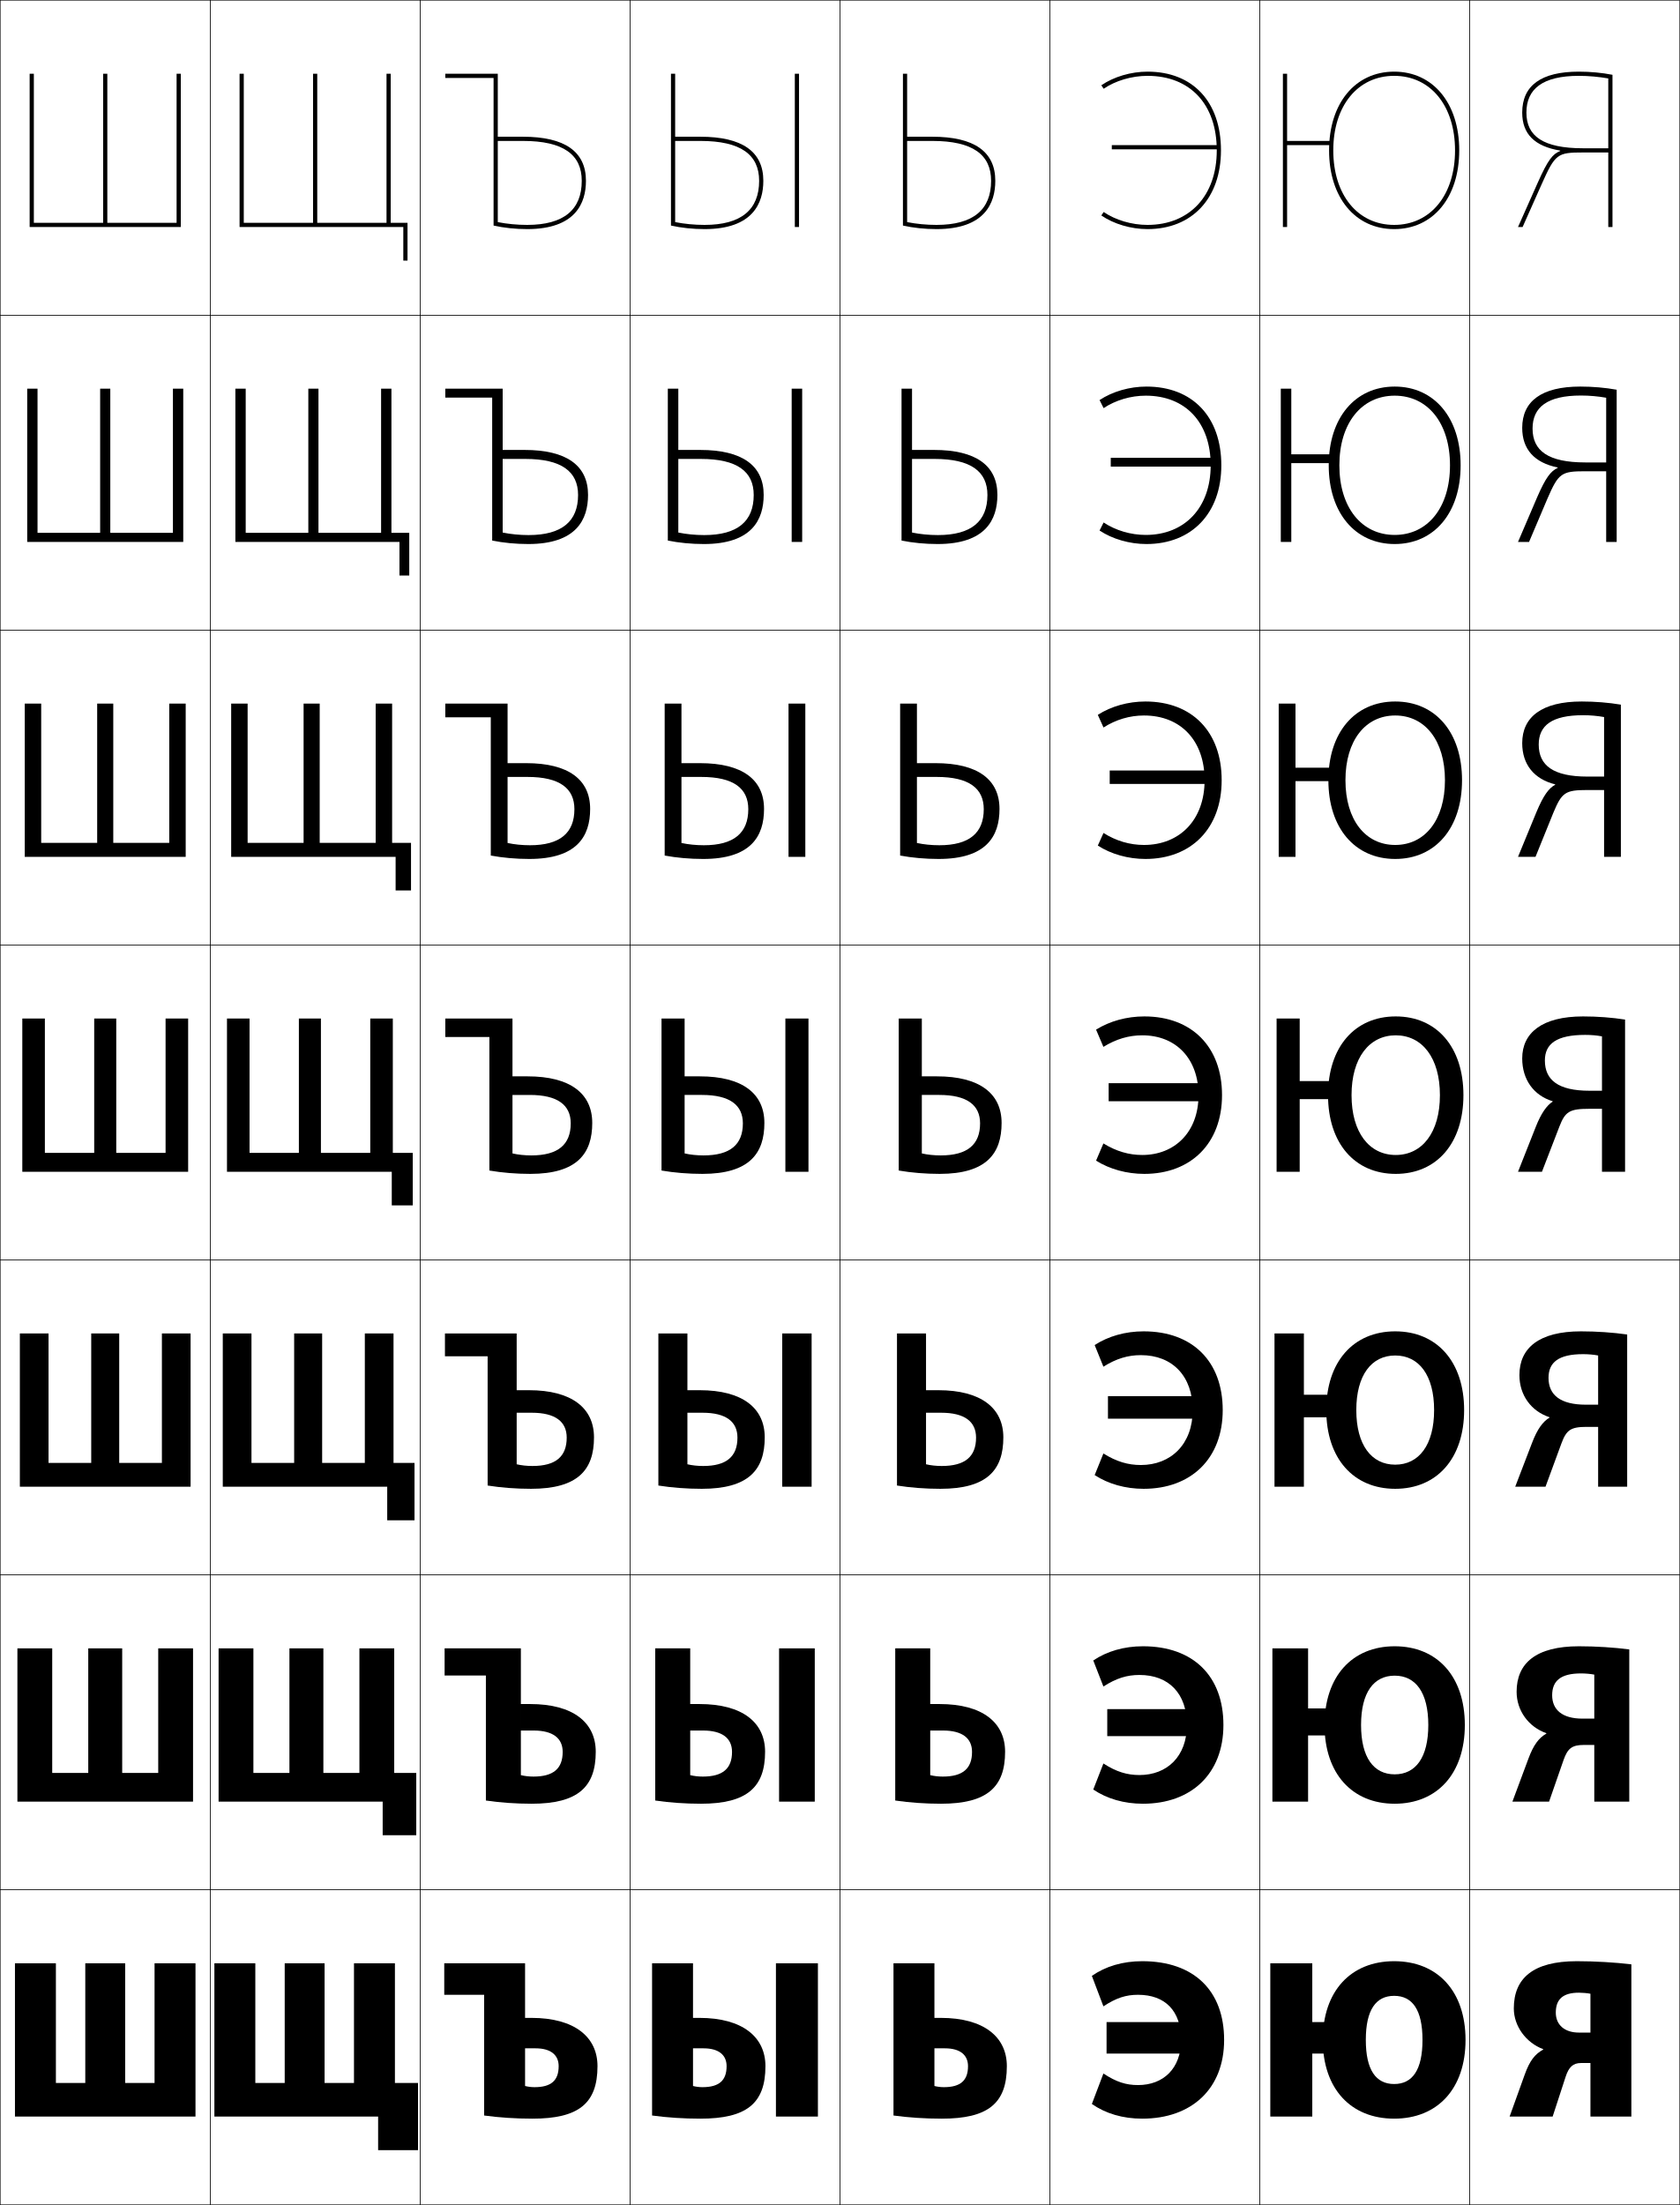
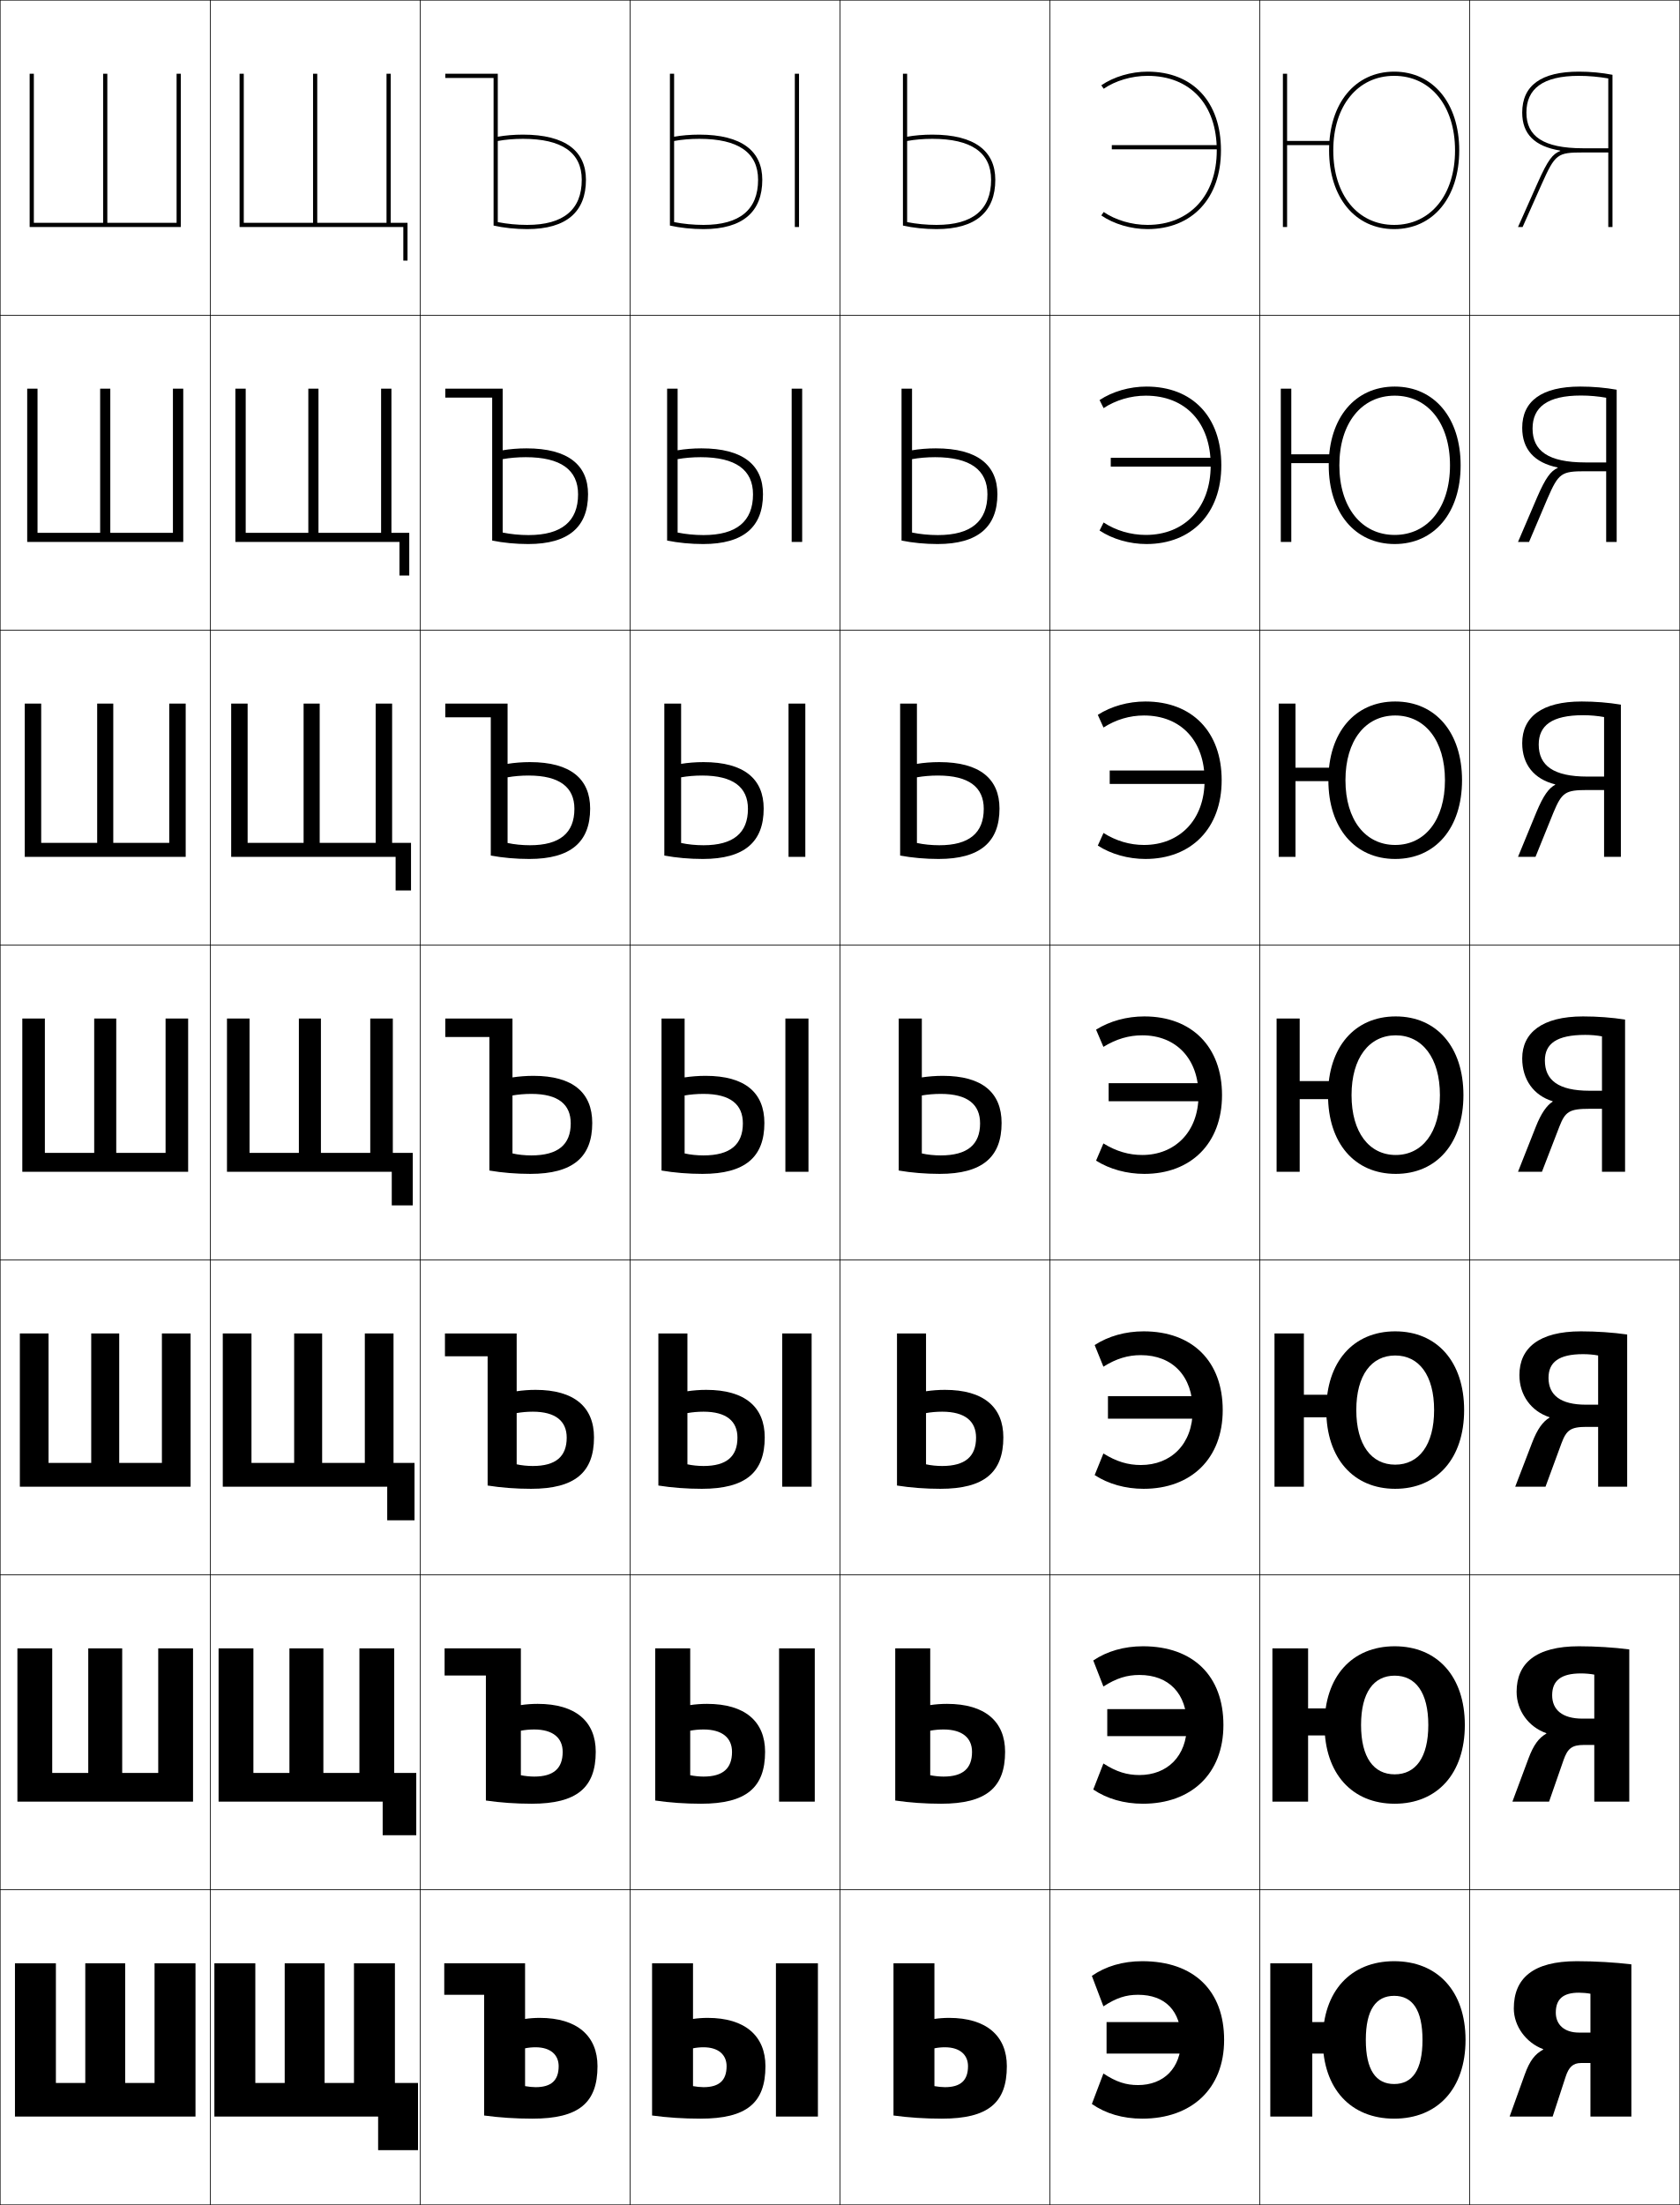
<svg xmlns="http://www.w3.org/2000/svg" width="800.25" height="1050.25" viewBox="0 0 800.25 1050.25" overflow="visible" enable-background="new 0 0 800.25 1050.25" xml:space="preserve">
  <g id="レイヤー1">
    <g>
      <rect x="0.125" y="0.125" fill="none" stroke="#000000" stroke-width="0.25" width="100" height="150" />
      <rect x="0.125" y="150.125" fill="none" stroke="#000000" stroke-width="0.25" width="100" height="150" />
      <rect x="0.125" y="300.125" fill="none" stroke="#000000" stroke-width="0.25" width="100" height="150" />
      <rect x="0.125" y="450.125" fill="none" stroke="#000000" stroke-width="0.25" width="100" height="150" />
      <rect x="0.125" y="600.125" fill="none" stroke="#000000" stroke-width="0.25" width="100" height="150" />
      <rect x="0.125" y="750.125" fill="none" stroke="#000000" stroke-width="0.25" width="100" height="150" />
      <rect x="0.125" y="900.125" fill="none" stroke="#000000" stroke-width="0.25" width="100" height="150" />
      <rect x="100.125" y="0.125" fill="none" stroke="#000000" stroke-width="0.25" width="100" height="150" />
      <rect x="100.125" y="150.125" fill="none" stroke="#000000" stroke-width="0.25" width="100" height="150" />
      <rect x="100.125" y="300.125" fill="none" stroke="#000000" stroke-width="0.25" width="100" height="150" />
      <rect x="100.125" y="450.125" fill="none" stroke="#000000" stroke-width="0.25" width="100" height="150" />
      <rect x="100.125" y="600.125" fill="none" stroke="#000000" stroke-width="0.25" width="100" height="150" />
      <rect x="100.125" y="750.125" fill="none" stroke="#000000" stroke-width="0.25" width="100" height="150" />
      <rect x="100.125" y="900.125" fill="none" stroke="#000000" stroke-width="0.25" width="100" height="150" />
      <rect x="200.125" y="0.125" fill="none" stroke="#000000" stroke-width="0.25" width="100" height="150" />
      <rect x="200.125" y="150.125" fill="none" stroke="#000000" stroke-width="0.25" width="100" height="150" />
      <rect x="200.125" y="300.125" fill="none" stroke="#000000" stroke-width="0.25" width="100" height="150" />
      <rect x="200.125" y="450.125" fill="none" stroke="#000000" stroke-width="0.25" width="100" height="150" />
      <rect x="200.125" y="600.125" fill="none" stroke="#000000" stroke-width="0.25" width="100" height="150" />
      <rect x="200.125" y="750.125" fill="none" stroke="#000000" stroke-width="0.25" width="100" height="150" />
      <rect x="200.125" y="900.125" fill="none" stroke="#000000" stroke-width="0.25" width="100" height="150" />
      <rect x="300.125" y="0.125" fill="none" stroke="#000000" stroke-width="0.25" width="100" height="150" />
      <rect x="300.125" y="150.125" fill="none" stroke="#000000" stroke-width="0.25" width="100" height="150" />
      <rect x="300.125" y="300.125" fill="none" stroke="#000000" stroke-width="0.25" width="100" height="150" />
      <rect x="300.125" y="450.125" fill="none" stroke="#000000" stroke-width="0.25" width="100" height="150" />
      <rect x="300.125" y="600.125" fill="none" stroke="#000000" stroke-width="0.25" width="100" height="150" />
      <rect x="300.125" y="750.125" fill="none" stroke="#000000" stroke-width="0.25" width="100" height="150" />
      <rect x="300.125" y="900.125" fill="none" stroke="#000000" stroke-width="0.25" width="100" height="150" />
      <rect x="400.125" y="0.125" fill="none" stroke="#000000" stroke-width="0.25" width="100" height="150" />
      <rect x="400.125" y="150.125" fill="none" stroke="#000000" stroke-width="0.25" width="100" height="150" />
      <rect x="400.125" y="300.125" fill="none" stroke="#000000" stroke-width="0.25" width="100" height="150" />
      <rect x="400.125" y="450.125" fill="none" stroke="#000000" stroke-width="0.25" width="100" height="150" />
      <rect x="400.125" y="600.125" fill="none" stroke="#000000" stroke-width="0.25" width="100" height="150" />
      <rect x="400.125" y="750.125" fill="none" stroke="#000000" stroke-width="0.25" width="100" height="150" />
      <rect x="400.125" y="900.125" fill="none" stroke="#000000" stroke-width="0.25" width="100" height="150" />
      <rect x="500.125" y="0.125" fill="none" stroke="#000000" stroke-width="0.25" width="100" height="150" />
      <rect x="500.125" y="150.125" fill="none" stroke="#000000" stroke-width="0.25" width="100" height="150" />
      <rect x="500.125" y="300.125" fill="none" stroke="#000000" stroke-width="0.25" width="100" height="150" />
      <rect x="500.125" y="450.125" fill="none" stroke="#000000" stroke-width="0.25" width="100" height="150" />
      <rect x="500.125" y="600.125" fill="none" stroke="#000000" stroke-width="0.25" width="100" height="150" />
      <rect x="500.125" y="750.125" fill="none" stroke="#000000" stroke-width="0.25" width="100" height="150" />
      <rect x="500.125" y="900.125" fill="none" stroke="#000000" stroke-width="0.25" width="100" height="150" />
      <rect x="600.125" y="0.125" fill="none" stroke="#000000" stroke-width="0.25" width="100" height="150" />
      <rect x="600.125" y="150.125" fill="none" stroke="#000000" stroke-width="0.25" width="100" height="150" />
      <rect x="600.125" y="300.125" fill="none" stroke="#000000" stroke-width="0.25" width="100" height="150" />
      <rect x="600.125" y="450.125" fill="none" stroke="#000000" stroke-width="0.25" width="100" height="150" />
      <rect x="600.125" y="600.125" fill="none" stroke="#000000" stroke-width="0.25" width="100" height="150" />
      <rect x="600.125" y="750.125" fill="none" stroke="#000000" stroke-width="0.25" width="100" height="150" />
      <rect x="600.125" y="900.125" fill="none" stroke="#000000" stroke-width="0.25" width="100" height="150" />
      <rect x="700.125" y="0.125" fill="none" stroke="#000000" stroke-width="0.25" width="100" height="150" />
      <rect x="700.125" y="150.125" fill="none" stroke="#000000" stroke-width="0.25" width="100" height="150" />
      <rect x="700.125" y="300.125" fill="none" stroke="#000000" stroke-width="0.25" width="100" height="150" />
      <rect x="700.125" y="450.125" fill="none" stroke="#000000" stroke-width="0.25" width="100" height="150" />
      <rect x="700.125" y="600.125" fill="none" stroke="#000000" stroke-width="0.25" width="100" height="150" />
      <rect x="700.125" y="750.125" fill="none" stroke="#000000" stroke-width="0.25" width="100" height="150" />
      <rect x="700.125" y="900.125" fill="none" stroke="#000000" stroke-width="0.25" width="100" height="150" />
    </g>
    <g>
      <polygon points="121.625,992.125 121.625,935.125 102.125,935.125 102.125,1008.125 180.125,1008.125 180.125,1024.125       199.125,1024.125 199.125,992.125 188.125,992.125 188.125,935.125 168.625,935.125 168.625,992.125 154.625,992.125       154.625,935.125 135.625,935.125 135.625,992.125 " />
      <polygon points="120.708,844.458 120.708,785.125 104.125,785.125 104.125,858.125 182.292,858.125       182.292,874.125 198.292,874.125 198.292,844.458 187.791,844.458 187.791,785.125       171.208,785.125 171.208,844.458 154.042,844.458 154.042,785.125 137.875,785.125       137.875,844.458 " />
      <polygon points="119.792,696.792 119.792,635.125 106.125,635.125 106.125,708.125 184.458,708.125       184.458,724.125 197.458,724.125 197.458,696.792 187.458,696.792 187.458,635.125       173.792,635.125 173.792,696.792 153.458,696.792 153.458,635.125 140.125,635.125       140.125,696.792 " />
      <polygon points="118.875,549.125 118.875,485.125 108.125,485.125 108.125,558.125 186.625,558.125 186.625,574.125       196.625,574.125 196.625,549.125 187.125,549.125 187.125,485.125 176.375,485.125 176.375,549.125 152.875,549.125       152.875,485.125 142.375,485.125 142.375,549.125 " />
      <polygon points="117.958,401.458 117.958,335.125 110.125,335.125 110.125,408.125       188.458,408.125 188.458,424.125 195.792,424.125 195.792,401.458 186.792,401.458       186.792,335.125 178.958,335.125 178.958,401.458 152.291,401.458 152.291,335.125       144.625,335.125 144.625,401.458 " />
      <polygon points="117.042,253.792 117.042,185.125 112.125,185.125 112.125,258.125 190.292,258.125       190.292,274.125 194.958,274.125 194.958,253.792 186.458,253.792 186.458,185.125       181.542,185.125 181.542,253.792 151.708,253.792 151.708,185.125 146.875,185.125       146.875,253.792 " />
      <polygon points="116.125,106.125 116.125,35.125 114.125,35.125 114.125,108.125 192.125,108.125 192.125,124.125       194.125,124.125 194.125,106.125 186.125,106.125 186.125,35.125 184.125,35.125 184.125,106.125 151.125,106.125       151.125,35.125 149.125,35.125 149.125,106.125 " />
    </g>
    <g>
      <polygon points="93.125,1008.125 93.125,935.125 73.625,935.125 73.625,992.125 59.625,992.125 59.625,935.125 40.625,935.125       40.625,992.125 26.625,992.125 26.625,935.125 7.125,935.125 7.125,1008.125 " />
      <polygon points="91.958,858.125 91.958,785.125 75.375,785.125 75.375,844.458 58.208,844.458       58.208,785.125 42.042,785.125 42.042,844.458 24.875,844.458 24.875,785.125 8.292,785.125       8.292,858.125 " />
      <polygon points="90.792,708.125 90.792,635.125 77.125,635.125 77.125,696.792 56.792,696.792       56.792,635.125 43.458,635.125 43.458,696.792 23.125,696.792 23.125,635.125 9.458,635.125       9.458,708.125 " />
      <polygon points="89.625,558.125 89.625,485.125 78.875,485.125 78.875,549.125 55.375,549.125 55.375,485.125 44.875,485.125       44.875,549.125 21.375,549.125 21.375,485.125 10.625,485.125 10.625,558.125 " />
      <polygon points="88.458,408.125 88.458,335.125 80.625,335.125 80.625,401.458 53.958,401.458       53.958,335.125 46.291,335.125 46.291,401.458 19.625,401.458 19.625,335.125       11.792,335.125 11.792,408.125 " />
      <polygon points="87.292,258.125 87.292,185.125 82.375,185.125 82.375,253.792 52.542,253.792       52.542,185.125 47.708,185.125 47.708,253.792 17.875,253.792 17.875,185.125 12.958,185.125       12.958,258.125 " />
      <polygon points="86.125,108.125 86.125,35.125 84.125,35.125 84.125,106.125 51.125,106.125 51.125,35.125 49.125,35.125       49.125,106.125 16.125,106.125 16.125,35.125 14.125,35.125 14.125,108.125 " />
    </g>
    <g>
      <g>
        <path d="M544.125,1009.125c-9.304,0-17.466-2.438-24-7l5.5-14.5c6.186,4.062,10.787,5.5,16.5,5.5       c12.012,0,20.5-7.856,20.5-21.5c0-13.854-7.605-21.5-20.5-21.5c-5.713,0-10.314,1.435-16.5,5.5       l-5.5-14.5c6.534-4.563,14.696-7,24-7c24.771,0,39,14.172,39,37.5       C583.125,995.01,567.541,1009.125,544.125,1009.125z" />
        <rect x="527.125" y="963.125" width="45" height="15" />
      </g>
      <g>
        <path d="M542.791,797.791c-5.928,0-10.993,1.534-17.166,5.5l-4.834-12.4       c6.537-4.402,14.672-6.766,23.667-6.766c24.052,0,38.333,14.273,38.333,37.5       c0,23.246-15.326,37.5-38.333,37.5c-8.994,0-17.13-2.364-23.667-6.768L525.625,839.958       c6.173,3.965,11.238,5.5,17.166,5.5c13.141,0,22.601-8.853,22.601-23.833       C565.392,806.646,556.791,797.791,542.791,797.791z" />
        <rect x="527.458" y="814.058" width="46" height="12.867" />
      </g>
      <g>
        <path d="M543.458,645.458c-6.144,0-11.674,1.632-17.833,5.5l-4.167-10.301       c6.539-4.242,14.647-6.532,23.334-6.532c23.333,0,37.666,14.376,37.666,37.5       c0,23.107-15.069,37.5-37.666,37.5c-8.686,0-16.795-2.29-23.334-6.534L525.625,692.292       c6.159,3.866,11.69,5.5,17.833,5.5c14.27,0,24.7-9.849,24.7-26.167       C568.158,655.521,558.562,645.458,543.458,645.458z" />
        <rect x="527.792" y="664.991" width="47" height="10.733" />
      </g>
      <g>
        <path d="M544.125,493.125c-6.359,0-12.354,1.73-18.5,5.5l-3.5-8.202       c6.541-4.081,14.623-6.298,23-6.298c22.614,0,37,14.479,37,37.5c0,22.969-14.812,37.5-37,37.5       c-8.376,0-16.459-2.217-23-6.301l3.5-8.199c6.146,3.769,12.142,5.5,18.5,5.5       c15.397,0,26.8-10.845,26.8-28.5C570.925,504.395,560.333,493.125,544.125,493.125z" />
        <rect x="528.125" y="515.925" width="48" height="8.6" />
      </g>
      <g>
        <path d="M544.958,340.792c-6.77,0-13.354,1.941-19.289,5.715l-2.711-6.017       C529.294,336.412,537.424,334.125,545.625,334.125c22.272,0,36.333,14.441,36.333,37.5       c0,22.905-14.454,37.5-36.333,37.5c-8.201,0-16.331-2.288-22.667-6.368l2.711-6.016       c5.948,3.784,12.523,5.717,19.289,5.717c16.947,0,28.867-11.875,28.867-30.833       C573.825,352.838,562.549,340.792,544.958,340.792z" />
        <rect x="528.625" y="366.991" width="49" height="6.399" />
      </g>
      <g>
        <path d="M545.792,188.458c-7.18,0-14.356,2.152-20.078,5.931l-1.922-3.832       C529.923,186.484,538.1,184.125,546.125,184.125c21.931,0,35.667,14.405,35.667,37.5       c0,22.843-14.097,37.5-35.667,37.5c-8.025,0-16.202-2.359-22.333-6.434l1.922-3.833       c5.75,3.798,12.905,5.933,20.078,5.933c18.497,0,30.933-12.906,30.933-33.167       C576.725,201.283,564.765,188.458,545.792,188.458z" />
        <rect x="529.125" y="218.058" width="50" height="4.2" />
      </g>
      <g>
        <path d="M525.758,100.976C531.31,104.789,539.045,107.125,546.625,107.125       c20.047,0,33-13.937,33-35.5c0-21.898-12.645-35.5-33-35.5       c-7.59,0-15.357,2.363-20.867,6.146L524.625,40.625c5.926-4.07,14.15-6.5,22-6.5       c21.589,0,35,14.368,35,37.5c0,22.779-13.738,37.5-35,37.5c-7.85,0-16.074-2.43-22-6.5       L525.758,100.976z" />
        <rect x="529.625" y="69.125" width="51" height="2" />
      </g>
    </g>
    <g>
      <path d="M757.625,949.625c-1.437-0.306-3.941-0.5-5.5-0.5c-7.619,0-11,3.131-11,9.5      c0,5.822,4.188,9.5,11,9.5h5.5v14.5h-4.5c-3.776,0-5.806,1.921-7.3,6.5l-6.2,19h-20.5      l7.2-20c2.381-6.615,4.838-9.736,8.8-11.901v-0.2      c-8.221-3.065-14-10.997-14-19.398c0-14.341,9.146-22.5,30-22.5      c8.654,0,18.184,0.556,26,1.5v72.5h-19.5V949.625z" />
      <path d="M759.458,797.625c-1.781-0.363-4.371-0.567-6.333-0.567      c-9.633,0-13.733,3.499-13.733,10.4c0,6.998,4.938,11.131,14.399,11.133h5.667      V831.125h-5c-5.672,0-7.709,1.709-9.633,7.166L737.925,858.125h-17.467l7.634-20.5      c2.424-6.525,4.971-9.883,8.533-11.901v-0.2      c-8.459-2.952-14.167-10.734-14.167-19.731c0-13.616,9.24-21.667,29.667-21.667      c8.077,0,16.705,0.547,24,1.5v72.5h-16.667V797.625z" />
      <path d="M761.292,645.625c-2.126-0.421-4.801-0.635-7.167-0.635      c-11.646,0-16.467,3.868-16.467,11.302c0,8.172,5.688,12.762,17.8,12.766h5.834      V679.625h-5.5c-7.567,0-9.612,1.498-11.967,7.833L736.226,708.125h-14.434l8.066-21      c2.466-6.437,5.104-10.028,8.267-11.901v-0.2      c-8.697-2.839-14.333-10.472-14.333-20.065c0-12.892,9.334-20.833,29.333-20.833      c7.501,0,15.228,0.538,22,1.5v72.5h-13.833V645.625z" />
      <path d="M763.125,493.625c-2.47-0.479-5.23-0.702-8-0.702      c-13.66,0-19.2,4.237-19.2,12.202c0,9.348,6.438,14.394,21.2,14.398h6V528.125      h-6c-9.463,0-11.516,1.287-14.3,8.5l-8.3,21.5H723.125l8.5-21.5      c2.509-6.347,5.236-10.174,8-11.901v-0.2c-8.936-2.726-14.5-10.209-14.5-20.398      c0-12.167,9.428-20,29-20c6.924,0,13.749,0.529,20,1.5v72.5h-11V493.625z" />
      <path d="M764.125,341.535c-3.145-0.575-6.577-0.878-10-0.878      c-14.87,0-21.134,4.905-21.134,13.968c0,9.971,6.937,15.256,23.134,15.265h8      v6.401h-8c-10.405,0-12.104,1.064-16.14,10.768l-8.53,21.066H723.125l8.785-21.337      c3.321-7.935,5.883-11.373,8.919-13l-0.012-0.199      C730.791,371.095,725.125,364.147,725.125,353.958c0-12.425,9.312-19.833,28.333-19.833      c6.462,0,12.832,0.529,18.667,1.5v72.5h-8V341.535z" />
      <path d="M765.125,189.445c-3.819-0.671-7.925-1.054-12-1.054      c-16.079,0-23.066,5.573-23.066,15.734c0,10.594,7.434,16.12,25.066,16.133h10      v4.201h-10c-11.347,0-12.692,0.841-17.979,13.034L728.385,258.125H723.125l9.07-21.175      c4.134-9.523,6.529-12.571,9.837-14.098l-0.023-0.198      c-11.116-2.262-16.884-8.674-16.884-18.863c0-12.683,9.198-19.667,27.667-19.667      c6,0,11.915,0.529,17.333,1.5v72.5h-5V189.445z" />
      <g>
        <path d="M743.201,71.721C730.994,69.689,725.125,63.813,725.125,53.625       c0-12.94,9.084-19.5,27-19.5c5.539,0,10.999,0.529,16,1.5v72.5h-2V37.355       c-4.494-0.768-9.271-1.23-14-1.23c-17.289,0-25,6.241-25,17.5       c0,11.218,7.932,16.982,27,17h12v2h-12c-12.289,0-13.281,0.618-19.818,15.301       L725.314,108.125H723.125l9.355-21.013c4.946-11.111,7.176-13.77,10.756-15.195       L743.201,71.721z" />
      </g>
    </g>
    <g>
-       <path d="M432.125,35.125h-2v72.312c4.891,1.094,10.453,1.688,16,1.688c23.143,0,28-12.508,28-23      c0-13.935-10.094-21-30-21h-12v2h12c19.281,0,28,6.568,28,19c0,13.722-8.496,21-26,21      c-4.797,0-9.608-0.471-14-1.334V35.125z" />
-       <path d="M434.458,253.653c3.809,0.78,8.076,1.205,12.333,1.205      c15.906,0,23.584-6.566,23.584-19.087c0-11.197-7.885-17.18-25.167-17.18h-10.75      v-4.284H444.875c20.04,0,30.25,7.445,30.25,21.405c0,11.77-5.569,23.412-28.5,23.412      c-5.95,0-11.895-0.581-17.167-1.656v-72.344h5V253.653z" />
-       <path d="M436.792,401.516c3.225,0.696,6.949,1.076,10.666,1.076      c14.309,0,21.167-5.853,21.167-17.173c0-9.963-7.051-15.36-22.333-15.36h-9.5      v-6.567H445.625c20.174,0,30.5,7.825,30.5,21.809c0,13.049-6.282,23.824-29,23.824      c-6.353,0-12.68-0.568-18.333-1.625v-72.375h8V401.516z" />
-       <path d="M439.125,549.378c2.642,0.613,5.822,0.947,9,0.947      c12.71,0,18.75-5.141,18.75-15.26c0-8.729-6.217-13.54-19.5-13.54h-8.25v-8.851h7.25      c20.308,0,30.75,8.205,30.75,22.214c0,14.327-6.994,24.236-29.5,24.236      c-6.756,0-13.465-0.555-19.5-1.594V485.125h11V549.378z" />
-       <path d="M441.125,697.44c2.225,0.529,4.861,0.817,7.5,0.817      c11.111,0,16.333-4.482,16.333-13.506c0-7.584-5.383-11.86-16.667-11.86H441.125      v-10.733h5.833c20.441,0,31,8.533,31,22.476c0,15.512-7.706,24.491-30,24.491      c-7.158,0-14.25-0.542-20.667-1.562V635.125H441.125V697.44z" />
-       <path d="M443.125,845.503c1.809,0.445,3.901,0.688,6,0.688      c9.514,0,13.917-3.824,13.917-11.753c0-6.439-4.549-10.18-13.834-10.18H443.125      v-12.617h4.417c20.575,0,31.25,8.862,31.25,22.738c0,16.695-8.418,24.745-30.5,24.745      c-7.562,0-15.036-0.529-21.834-1.531V785.125H443.125V845.503z" />
-       <path d="M445.125,993.565c1.392,0.361,2.941,0.56,4.5,0.56c7.916,0,11.5-3.167,11.5-10      c0-5.294-3.715-8.5-11-8.5h-5v-14.5h3c20.709,0,31.5,9.19,31.5,23c0,17.88-9.129,25-31,25      c-7.964,0-15.821-0.517-23-1.5v-72.5h19.5V993.565z" />
-     </g>
-     <g>
-       <path d="M237.125,35.125h-25v2h23v70.312c4.891,1.094,10.453,1.688,16,1.688c23.142,0,28-12.508,28-23      c0-13.935-10.093-21-30-21h-12v2h12c19.282,0,28,6.568,28,19c0,13.722-8.497,21-26,21      c-4.797,0-9.608-0.471-14-1.334V35.125z" />
-       <path d="M239.458,185.125h-27.333v4.267h22.333V257.469      c5.272,1.075,11.217,1.656,17.167,1.656c22.93,0,28.5-11.642,28.5-23.412      c0-13.959-10.21-21.405-30.25-21.405h-10.417v4.284h10.75      c17.283,0,25.167,5.982,25.167,17.18c0,12.521-7.678,19.087-23.583,19.087      c-4.257,0-8.524-0.425-12.333-1.205V185.125z" />
-       <path d="M241.792,335.125H212.125v6.533h21.667V407.5c5.653,1.057,11.981,1.625,18.333,1.625      c22.718,0,29-10.775,29-23.824c0-13.984-10.326-21.809-30.5-21.809h-8.833v6.567h9.5      c15.283,0,22.333,5.396,22.333,15.36c0,11.32-6.859,17.173-21.167,17.173      c-3.718,0-7.442-0.38-10.667-1.076V335.125z" />
-       <path d="M244.125,485.125h-32v8.8h21V557.531c6.035,1.039,12.745,1.594,19.5,1.594      c22.506,0,29.5-9.909,29.5-24.236c0-14.009-10.442-22.214-30.75-22.214h-7.25v8.851h8.25      c13.284,0,19.5,4.811,19.5,13.54c0,10.119-6.04,15.26-18.75,15.26      c-3.178,0-6.358-0.334-9-0.947V485.125z" />
-       <path d="M246.125,635.125h-34.167v10.866h20.333V707.562      c6.417,1.021,13.509,1.562,20.667,1.562c22.294,0,30-8.979,30-24.491      c0-13.942-10.559-22.476-31-22.476h-5.833v10.733h7.167      c11.284,0,16.667,4.276,16.667,11.86c0,9.023-5.221,13.506-16.333,13.506      c-2.638,0-5.275-0.288-7.5-0.817V635.125z" />
-       <path d="M248.125,785.125h-36.333v12.934h19.667V857.594      c6.797,1.002,14.272,1.531,21.833,1.531c22.083,0,30.5-8.05,30.5-24.745      c0-13.876-10.675-22.738-31.25-22.738H248.125v12.617h6.083      c9.285,0,13.833,3.74,13.833,10.18c0,7.929-4.402,11.753-13.917,11.753      c-2.098,0-4.191-0.243-6-0.688V785.125z" />
-       <path d="M250.125,935.125h-38.5v15h19v57.5c7.179,0.983,15.036,1.5,23,1.5c21.871,0,31-7.12,31-25      c0-13.81-10.792-23-31.5-23h-3v14.5h5c7.286,0,11,3.206,11,8.5c0,6.833-3.583,10-11.5,10      c-1.558,0-3.108-0.198-4.5-0.56V935.125z" />
-     </g>
-     <g>
-       <g>
-         <path d="M330.125,993.565c1.392,0.361,2.942,0.56,4.5,0.56c7.917,0,11.5-3.167,11.5-10       c0-5.294-3.714-8.5-11-8.5h-5v-14.5h3c20.709,0,31.5,9.19,31.5,23c0,17.88-9.129,25-31,25       c-7.964,0-15.821-0.517-23-1.5v-72.5h19.5V993.565z" />
-         <rect x="369.625" y="935.125" width="20" height="73" />
-       </g>
-       <g>
-         <path d="M328.792,845.503c1.808,0.445,3.902,0.688,6,0.688       c9.514,0,13.917-3.824,13.917-11.753c0-6.439-4.548-10.181-13.833-10.181h-6.083       v-12.616h4.417c20.575,0,31.25,8.862,31.25,22.737c0,16.696-8.417,24.746-30.5,24.746       c-7.561,0-15.036-0.529-21.833-1.531V785.125h16.667V845.503z" />
-         <rect x="371.125" y="785.125" width="17" height="73" />
-       </g>
-       <g>
-         <path d="M327.458,697.44c2.225,0.529,4.862,0.818,7.5,0.818       c11.112,0,16.333-4.483,16.333-13.507c0-7.584-5.382-11.86-16.667-11.86h-7.167       v-10.733h5.833c20.441,0,31,8.533,31,22.476c0,15.512-7.706,24.491-30,24.491       c-7.158,0-14.25-0.542-20.667-1.562V635.125h13.833V697.44z" />
-         <rect x="372.625" y="635.125" width="14" height="73" />
-       </g>
-       <g>
-         <path d="M326.125,549.378c2.642,0.613,5.822,0.947,9,0.947       c12.71,0,18.75-5.141,18.75-15.26c0-8.729-6.216-13.54-19.5-13.54h-8.25v-8.851h7.25       c20.308,0,30.75,8.205,30.75,22.214c0,14.327-6.994,24.236-29.5,24.236       c-6.755,0-13.465-0.555-19.5-1.594V485.125h11V549.378z" />
-         <rect x="374.125" y="485.125" width="11" height="73" />
-       </g>
-       <g>
-         <path d="M324.625,335.125v66.391c3.225,0.697,6.95,1.076,10.667,1.076       c14.309,0,21.167-5.854,21.167-17.173c0-9.963-7.05-15.359-22.333-15.359h-9.5       v-6.567h8.833c20.174,0,30.5,7.825,30.5,21.809c0,13.049-6.281,23.825-29,23.825       c-6.353,0-12.68-0.568-18.333-1.625v-72.375H324.625z" />
-         <rect x="375.625" y="335.125" width="8" height="73" />
-       </g>
-       <g>
-         <path d="M323.125,185.125v68.528c3.808,0.78,8.076,1.206,12.333,1.206       c15.906,0,23.583-6.566,23.583-19.086c0-11.198-7.885-17.18-25.167-17.18h-10.75       v-4.283h10.417c20.041,0,30.25,7.444,30.25,21.404       c0,11.771-5.57,23.412-28.5,23.412c-5.95,0-11.895-0.581-17.167-1.657V185.125H323.125z       " />
-         <rect x="377.125" y="185.125" width="5" height="73" />
-       </g>
-       <g>
-         <path d="M321.625,35.125h-2v72.312c4.891,1.095,10.453,1.688,16,1.688c23.143,0,28-12.508,28-23       c0-13.936-10.094-21-30-21h-12v2h12c19.281,0,28,6.568,28,19c0,13.721-8.496,21-26,21       c-4.797,0-9.608-0.471-14-1.335V35.125z" />
-         <rect x="378.625" y="35.125" width="2" height="73" />
-       </g>
-     </g>
-     <g>
      <polygon points="640.125,963.125 625.125,963.125 625.125,935.125 605.125,935.125 605.125,1008.125 625.125,1008.125       625.125,978.125 640.125,978.125 " />
      <polygon points="639.791,813.725 623.125,813.725 623.125,785.125 606.125,785.125 606.125,858.125       623.125,858.125 623.125,826.591 639.791,826.591 " />
      <polygon points="639.458,664.324 621.125,664.324 621.125,635.125 607.125,635.125 607.125,708.125       621.125,708.125 621.125,675.058 639.458,675.058 " />
      <polygon points="639.125,514.924 619.125,514.924 619.125,485.125 608.125,485.125 608.125,558.125 619.125,558.125       619.125,523.524 639.125,523.524 " />
      <polygon points="617.125,335.125 609.125,335.125 609.125,408.125 617.125,408.125 617.125,372.058       637.792,372.058 637.792,365.657 617.125,365.657 " />
      <polygon points="615.125,185.125 610.125,185.125 610.125,258.125 615.125,258.125 615.125,220.591       636.458,220.591 636.458,216.391 615.125,216.391 " />
      <polygon points="635.125,67.125 613.125,67.125 613.125,35.125 611.125,35.125 611.125,108.125 613.125,108.125 613.125,69.125       635.125,69.125 " />
    </g>
    <g>
      <path d="M664.125,934.125c-20.629,0-34,14.226-34,37.5c0,23.272,13.371,37.5,34,37.5v-16.5      c-8.691,0-13.5-6.673-13.5-21c0-14.329,4.809-21,13.5-21s13.5,6.671,13.5,21      c0,14.327-4.809,21-13.5,21v16.5c20.629,0,34-14.228,34-37.5      C698.125,948.351,684.754,934.125,664.125,934.125z" />
      <path d="M664.375,784.125c-20.275,0-33.417,14.365-33.417,37.5c0,23.132,13.142,37.5,33.417,37.5      v-14c-9.994,0-16.017-8.022-16.017-23.5c0-15.479,6.022-23.5,16.017-23.5      c9.993,0,16.017,8.021,16.017,23.5c0,15.478-6.023,23.5-16.017,23.5v14      c20.275,0,33.416-14.368,33.416-37.5C697.791,798.49,684.65,784.125,664.375,784.125z" />
      <path d="M664.625,634.125c-19.922,0-32.833,14.506-32.833,37.5c0,22.991,12.911,37.5,32.833,37.5      v-11.5c-11.296,0-18.533-9.371-18.533-26c0-16.631,7.237-26,18.533-26      s18.533,9.369,18.533,26c0,16.629-7.237,26-18.533,26v11.5      c19.922,0,32.833-14.509,32.833-37.5C697.458,648.631,684.547,634.125,664.625,634.125z" />
      <path d="M664.875,484.125c-19.568,0-32.25,14.646-32.25,37.5c0,22.851,12.682,37.5,32.25,37.5v-9      c-12.598,0-21.05-10.72-21.05-28.5c0-17.781,8.452-28.5,21.05-28.5      s21.05,10.719,21.05,28.5c0,17.78-8.452,28.5-21.05,28.5v9c19.568,0,32.25-14.649,32.25-37.5      C697.125,498.771,684.443,484.125,664.875,484.125z" />
      <path d="M664.625,334.125c-19.227,0-31.834,14.787-31.834,37.5c0,22.71,12.607,37.5,31.834,37.5      v-6.667c-14.181,0-23.7-11.901-23.7-30.833      c0-18.933,9.52-30.833,23.7-30.833c14.18,0,23.699,11.901,23.699,30.833      c0,18.932-9.52,30.833-23.699,30.833V409.125c19.226,0,31.833-14.79,31.833-37.5      C696.458,348.912,683.851,334.125,664.625,334.125z" />
      <path d="M664.375,184.125c-18.885,0-31.417,14.928-31.417,37.5c0,22.57,12.532,37.5,31.417,37.5      v-4.333c-15.763,0-26.35-13.084-26.35-33.167      c0-20.083,10.587-33.167,26.35-33.167s26.35,13.084,26.35,33.167      c0,20.083-10.587,33.167-26.35,33.167V259.125c18.884,0,31.417-14.93,31.417-37.5      C695.792,199.053,683.259,184.125,664.375,184.125z" />
      <path d="M664.125,109.125c18.542,0,31-15.07,31-37.5c0-22.431-12.458-37.5-31-37.5      c-18.543,0-31,15.069-31,37.5C633.125,94.055,645.582,109.125,664.125,109.125v-2      c-17.346,0-29-14.266-29-35.5c0-21.233,11.654-35.5,29-35.5s29,14.267,29,35.5      c0,21.234-11.654,35.5-29,35.5V109.125z" />
    </g>
+     <g>
+       <g>
+         <path d="M310.625,935.125h19.5v58.5c1.542,0.29,3.566,0.5,5,0.5c7.417,0,11-3.167,11-10       c0-5.362-3.836-9-11-9c-1.731,0-3.454,0.177-5,0.5v-14c2.165-0.323,4.576-0.5,7-0.5       c17.836,0,27.5,8.65,27.5,23c0,17.464-8.852,25-31,25c-7.964,0-15.821-0.517-23-1.5V935.125z" />
+         <rect x="369.625" y="935.125" width="20" height="73" />
+       </g>
+       <g>
+         <path d="M312.125,785.125h16.667v60.417c1.908,0.398,4.318,0.649,6.333,0.649       c9.181,0,13.583-3.825,13.583-11.754c0-6.562-4.507-10.68-13.583-10.68       c-2.213,0-4.415,0.213-6.333,0.583v-12.199c2.428-0.367,5.207-0.583,8-0.583       c18.162,0,27.667,8.447,27.667,22.82c0,17.037-8.946,24.746-30.5,24.746       c-7.561,0-15.036-0.529-21.833-1.531V785.125z" />
+         <rect x="371.125" y="785.125" width="17" height="73" />
+       </g>
+       <g>
+         <path d="M313.625,635.125h13.833v62.335c2.275,0.506,5.07,0.799,7.667,0.799       c10.945,0,16.167-4.483,16.167-13.508c0-7.763-5.178-12.359-16.167-12.359       c-2.696,0-5.376,0.248-7.667,0.666v-10.399c2.692-0.41,5.838-0.666,9-0.666       c18.487,0,27.833,8.245,27.833,22.642c0,16.61-9.042,24.491-30,24.491       c-7.158,0-14.25-0.542-20.667-1.562V635.125z" />
+         <rect x="372.625" y="635.125" width="14" height="73" />
+       </g>
+       <g>
+         <path d="M315.125,485.125h11v64.253c2.642,0.613,5.822,0.947,9,0.947       c12.71,0,18.75-5.142,18.75-15.261c0-8.963-5.849-14.039-18.75-14.039       c-3.178,0-6.337,0.283-9,0.749v-8.6c2.956-0.454,6.469-0.749,10-0.749       c18.812,0,28,8.043,28,22.463c0,16.183-9.137,24.236-29.5,24.236       c-6.755,0-13.465-0.555-19.5-1.594V485.125z" />
+         <rect x="374.125" y="485.125" width="11" height="73" />
+       </g>
+       <g>
+         <path d="M316.458,335.125h8v66.391c3.225,0.697,6.949,1.076,10.667,1.076       c14.225,0,21.167-5.839,21.167-17.34c0-10.288-7.039-15.859-21.833-15.859       c-3.531,0-7.051,0.311-10,0.843v-6.41c3.145-0.518,6.9-0.832,10.667-0.832       c19.334,0,28.666,8.014,28.666,22.142c0,15.843-9.157,23.991-29,23.991       c-6.353,0-12.68-0.568-18.333-1.625V335.125z" />
+         <rect x="375.625" y="335.125" width="8" height="73" />
+       </g>
+       <g>
+         <path d="M317.792,185.125h5v68.528c3.809,0.78,8.077,1.206,12.333,1.206       c15.738,0,23.583-6.536,23.583-19.42c0-11.614-8.229-17.68-24.917-17.68       c-3.883,0-7.764,0.337-11,0.936v-4.219c3.334-0.583,7.332-0.917,11.333-0.917       c19.855,0,29.333,7.986,29.333,21.821c0,15.503-9.178,23.746-28.5,23.746       c-5.95,0-11.895-0.581-17.167-1.657V185.125z" />
+         <rect x="377.125" y="185.125" width="5" height="73" />
+       </g>
+       <g>
+         <path d="M319.125,35.125h2v70.665c4.392,0.864,9.203,1.335,14,1.335c17.252,0,26-7.233,26-21.5       c0-12.939-9.42-19.5-28-19.5c-4.237,0-8.478,0.364-12,1.029V65.125       c3.522-0.646,7.763-1,12-1c20.377,0,30,7.958,30,21.5c0,15.163-9.199,23.5-28,23.5       c-5.547,0-11.109-0.594-16-1.688V35.125z" />
+         <rect x="378.625" y="35.125" width="2" height="73" />
+       </g>
+     </g>
+     <g>
+       <path d="M230.625,950.125h-19v-15h38.5v58.5c1.542,0.29,3.566,0.5,5,0.5c7.417,0,11-3.167,11-10      c0-5.362-3.836-9-11-9c-1.731,0-3.454,0.177-5,0.5v-14c2.165-0.323,4.576-0.5,7-0.5      c17.836,0,27.5,8.65,27.5,23c0,17.464-8.852,25-31,25c-7.964,0-15.821-0.517-23-1.5V950.125z" />
+       <path d="M231.458,798.058h-19.667V785.125h36.333v60.417      c1.909,0.398,4.318,0.649,6.333,0.649c9.181,0,13.583-3.825,13.583-11.754      c0-6.562-4.506-10.68-13.583-10.68c-2.213,0-4.415,0.213-6.333,0.583v-12.199      c2.428-0.367,5.208-0.583,8-0.583c18.162,0,27.667,8.447,27.667,22.82      c0,17.037-8.947,24.746-30.5,24.746c-7.562,0-15.036-0.529-21.833-1.531V798.058z" />
+       <path d="M232.292,645.991h-20.333V635.125H246.125v62.335      c2.275,0.506,5.07,0.799,7.667,0.799c10.945,0,16.167-4.483,16.167-13.508      c0-7.763-5.178-12.359-16.167-12.359c-2.696,0-5.376,0.248-7.667,0.666v-10.399      c2.692-0.41,5.838-0.666,9-0.666c18.487,0,27.833,8.245,27.833,22.642      c0,16.61-9.042,24.491-30,24.491c-7.158,0-14.251-0.542-20.667-1.562V645.991z" />
+       <path d="M233.125,493.925h-21V485.125h32v64.253c2.642,0.613,5.822,0.947,9,0.947      c12.71,0,18.75-5.142,18.75-15.261c0-8.963-5.849-14.039-18.75-14.039      c-3.178,0-6.337,0.283-9,0.749v-8.6c2.956-0.454,6.469-0.749,10-0.749      c18.812,0,28,8.043,28,22.463c0,16.183-9.137,24.236-29.5,24.236      c-6.755,0-13.465-0.555-19.5-1.594V493.925z" />
+       <path d="M233.791,341.658h-21.667v-6.534h29.667v66.391      c3.225,0.697,6.949,1.076,10.667,1.076c14.224,0,21.167-5.839,21.167-17.34      c0-10.288-7.039-15.859-21.833-15.859c-3.531,0-7.051,0.311-10,0.843v-6.41      c3.145-0.518,6.9-0.832,10.667-0.832c19.334,0,28.667,8.014,28.667,22.142      c0,15.843-9.158,23.991-29,23.991c-6.353,0-12.68-0.568-18.333-1.625V341.658      z" />
+       <path d="M234.458,189.392H212.125V185.125h27.333v68.528      c3.808,0.78,8.076,1.206,12.333,1.206c15.738,0,23.583-6.536,23.583-19.42      c0-11.614-8.229-17.68-24.917-17.68c-3.884,0-7.764,0.337-11,0.936v-4.219      c3.333-0.583,7.332-0.917,11.333-0.917c19.855,0,29.333,7.986,29.333,21.821      c0,15.503-9.178,23.746-28.5,23.746c-5.95,0-11.895-0.581-17.167-1.657V189.392z" />
+       <path d="M235.125,37.125h-23v-2h25v70.665c4.392,0.864,9.203,1.335,14,1.335      c17.252,0,26-7.233,26-21.5c0-12.939-9.42-19.5-28-19.5c-4.237,0-8.478,0.364-12,1.029V65.125      c3.522-0.646,7.763-1,12-1c20.376,0,30,7.958,30,21.5c0,15.163-9.199,23.5-28,23.5      c-5.547,0-11.109-0.594-16-1.688V37.125z" />
+     </g>
+     <g>
+       <path d="M425.625,935.125h19.5v58.5c1.541,0.29,3.566,0.5,5,0.5c7.416,0,11-3.167,11-10      c0-5.362-3.836-9-11-9c-1.731,0-3.454,0.177-5,0.5v-14c2.164-0.323,4.576-0.5,7-0.5      c17.836,0,27.5,8.65,27.5,23c0,17.464-8.852,25-31,25c-7.964,0-15.821-0.517-23-1.5V935.125z" />
+       <path d="M426.458,785.125H443.125v60.417c1.907,0.398,4.318,0.649,6.333,0.649      c9.181,0,13.583-3.825,13.583-11.754c0-6.562-4.507-10.68-13.583-10.68      c-2.213,0-4.415,0.213-6.333,0.583v-12.199c2.428-0.367,5.207-0.583,8-0.583      c18.161,0,27.666,8.447,27.666,22.82c0,17.037-8.946,24.746-30.499,24.746      c-7.562,0-15.036-0.529-21.834-1.531V785.125z" />
+       <path d="M427.292,635.125H441.125v62.335c2.274,0.506,5.07,0.799,7.667,0.799      c10.945,0,16.166-4.483,16.166-13.508c0-7.763-5.178-12.359-16.166-12.359      c-2.696,0-5.377,0.248-7.667,0.666v-10.399c2.692-0.41,5.838-0.666,9-0.666      c18.487,0,27.833,8.245,27.833,22.642c0,16.61-9.041,24.491-30,24.491      c-7.158,0-14.25-0.542-20.666-1.562V635.125z" />
+       <path d="M428.125,485.125h11v64.253c2.642,0.613,5.822,0.947,9,0.947      c12.71,0,18.75-5.142,18.75-15.261c0-8.963-5.849-14.039-18.75-14.039      c-3.178,0-6.338,0.283-9,0.749v-8.6c2.956-0.454,6.469-0.749,10-0.749      c18.812,0,28,8.043,28,22.463c0,16.183-9.137,24.236-29.5,24.236      c-6.756,0-13.465-0.555-19.5-1.594V485.125z" />
+       <path d="M428.791,335.125h8v66.391c3.226,0.697,6.949,1.076,10.667,1.076      c14.224,0,21.167-5.839,21.167-17.34c0-10.288-7.039-15.859-21.834-15.859      c-3.53,0-7.051,0.311-10,0.843v-6.41c3.146-0.518,6.9-0.832,10.667-0.832      c19.334,0,28.667,8.014,28.667,22.142c0,15.843-9.158,23.991-29,23.991      c-6.354,0-12.68-0.568-18.334-1.625V335.125z" />
+       <path d="M429.458,185.125h5v68.528c3.809,0.78,8.076,1.206,12.334,1.206      c15.737,0,23.583-6.536,23.583-19.42c0-11.614-8.229-17.68-24.917-17.68      c-3.883,0-7.764,0.337-11,0.936v-4.219c3.334-0.583,7.332-0.917,11.334-0.917      c19.855,0,29.333,7.986,29.333,21.821c0,15.503-9.179,23.746-28.5,23.746      c-5.95,0-11.895-0.581-17.167-1.657V185.125z" />
+       <path d="M430.125,35.125h2v70.665c4.392,0.864,9.203,1.335,14,1.335c17.252,0,26-7.233,26-21.5      c0-12.939-9.42-19.5-28-19.5c-4.236,0-8.478,0.364-12,1.029V65.125      c3.522-0.646,7.764-1,12-1c20.377,0,30,7.958,30,21.5c0,15.163-9.199,23.5-28,23.5      c-5.547,0-11.109-0.594-16-1.688V35.125z" />
+     </g>
  </g>
</svg>
